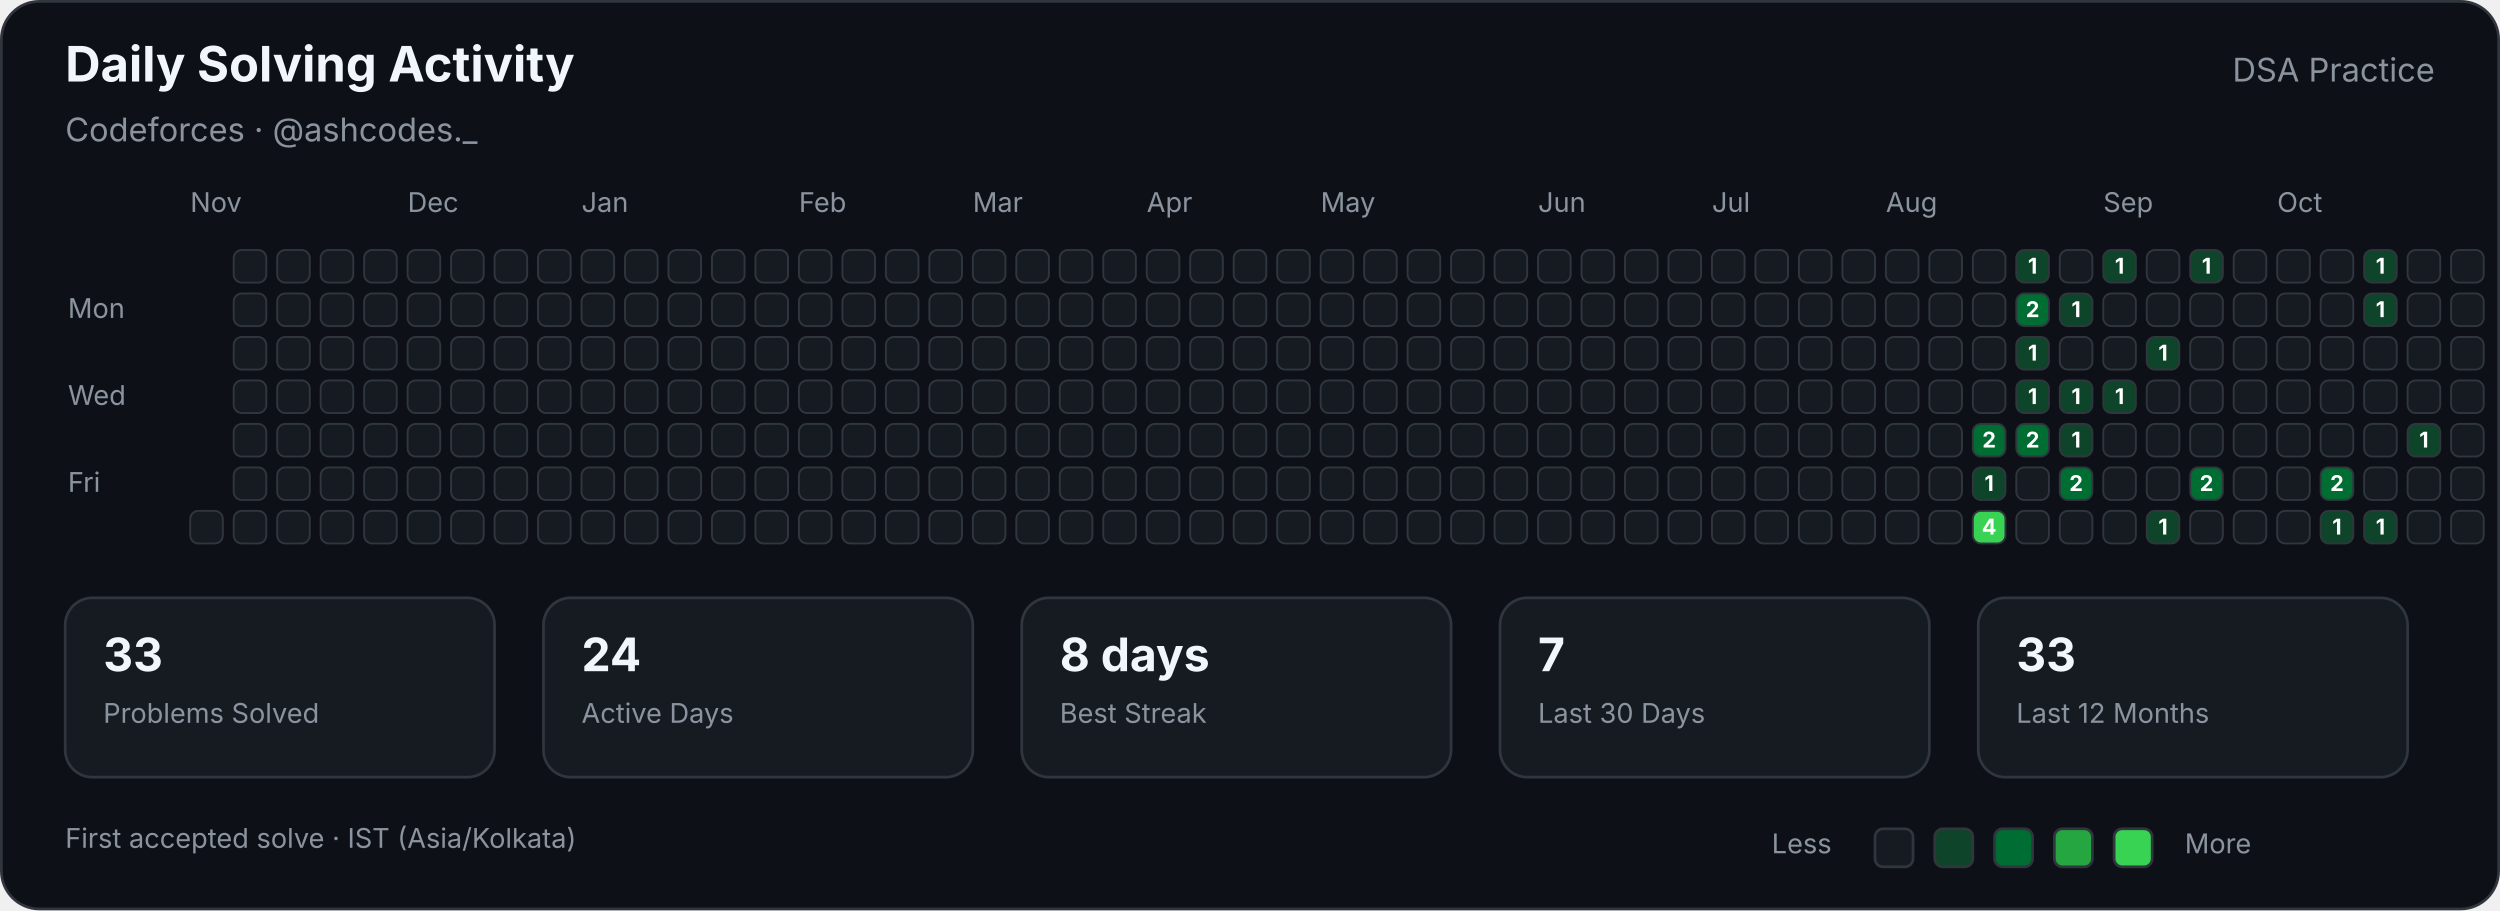
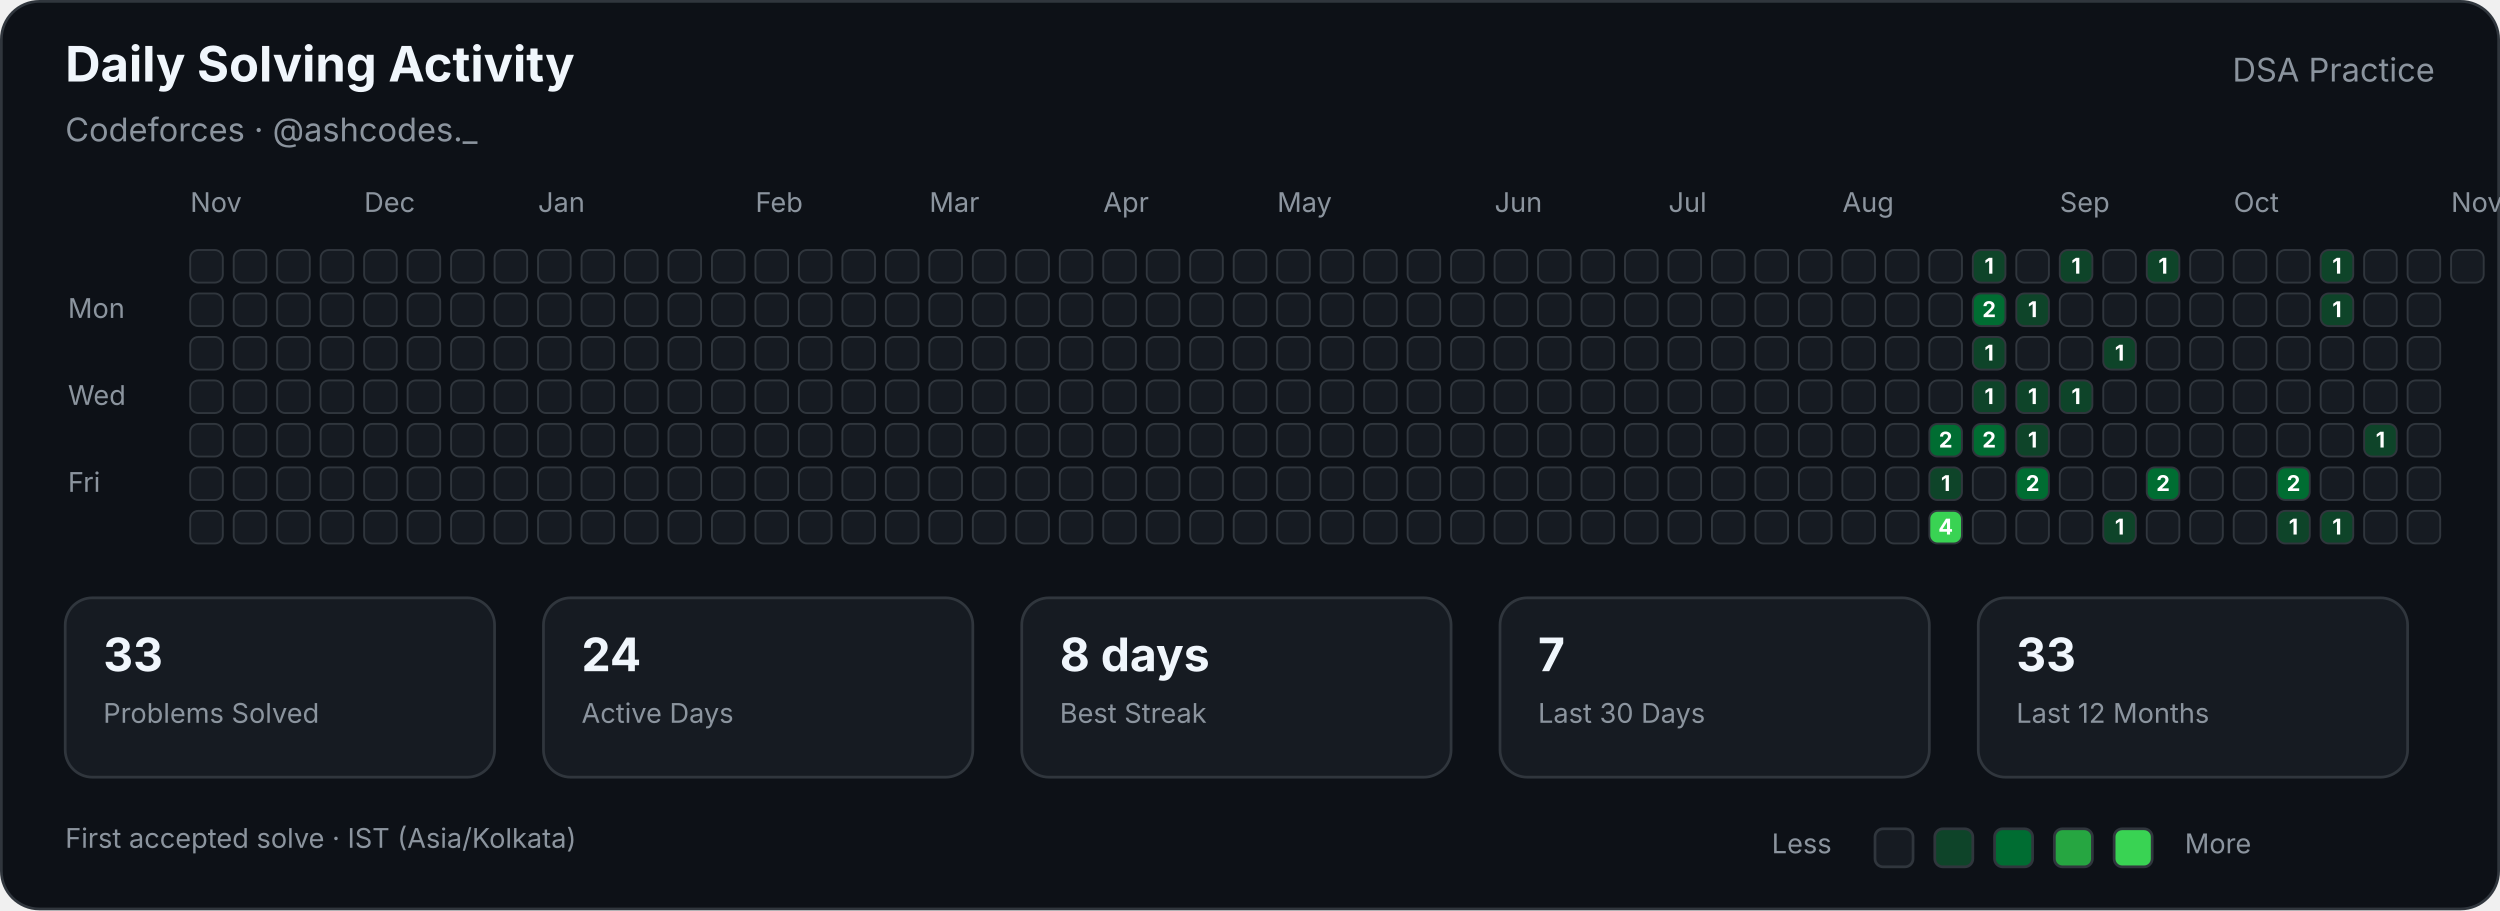
<svg xmlns="http://www.w3.org/2000/svg" width="920" height="335" viewBox="0 0 920 335" role="img" aria-labelledby="title description">
  <style>

        text {
            font-family:
                -apple-system,
                BlinkMacSystemFont,
                "Segoe UI",
                sans-serif;
        }

        .title {
            fill: #f0f6fc;
            font-size: 18px;
            font-weight: 700;
        }

        .subtitle {
            fill: #8b949e;
            font-size: 12px;
        }

        .label {
            fill: #8b949e;
            font-size: 10px;
        }

        .stat-value {
            fill: #f0f6fc;
            font-size: 17px;
            font-weight: 700;
        }

        .stat-label {
            fill: #8b949e;
            font-size: 10px;
        }

        .cell {
            stroke: #30363d;
            stroke-width: 0.7;
        }

        .count {
            fill: #ffffff;
            font-size: 8px;
            font-weight: 700;
            pointer-events: none;
        }
        
</style>
  <rect x="0.5" y="0.5" width="919" height="334" rx="14" fill="#0d1117" stroke="#30363d" />
  <text class="title" x="24" y="30">Daily Solving Activity</text>
  <text class="subtitle" x="24" y="52">Codeforces · @ashcodes._</text>
  <text class="subtitle" x="896" y="30" text-anchor="end">DSA Practice</text>
  <text class="label" x="70" y="78">Nov</text>
-   <text class="label" x="150" y="78">Dec</text>
-   <text class="label" x="214" y="78">Jan</text>
-   <text class="label" x="294" y="78">Feb</text>
-   <text class="label" x="358" y="78">Mar</text>
-   <text class="label" x="422" y="78">Apr</text>
-   <text class="label" x="486" y="78">May</text>
-   <text class="label" x="566" y="78">Jun</text>
-   <text class="label" x="630" y="78">Jul</text>
-   <text class="label" x="694" y="78">Aug</text>
-   <text class="label" x="774" y="78">Sep</text>
-   <text class="label" x="838" y="78">Oct</text>
+   <text class="label" x="134" y="78">Dec</text>
+   <text class="label" x="198" y="78">Jan</text>
+   <text class="label" x="278" y="78">Feb</text>
+   <text class="label" x="342" y="78">Mar</text>
+   <text class="label" x="406" y="78">Apr</text>
+   <text class="label" x="470" y="78">May</text>
+   <text class="label" x="550" y="78">Jun</text>
+   <text class="label" x="614" y="78">Jul</text>
+   <text class="label" x="678" y="78">Aug</text>
+   <text class="label" x="758" y="78">Sep</text>
+   <text class="label" x="822" y="78">Oct</text>
+   <text class="label" x="902" y="78">Nov</text>
  <text class="label" x="25" y="117">Mon</text>
  <text class="label" x="25" y="149">Wed</text>
  <text class="label" x="25" y="181">Fri</text>
+   <rect class="cell" x="70" y="92" width="12" height="12" rx="3" fill="#161b22">
+ </rect>
+   <rect class="cell" x="70" y="108" width="12" height="12" rx="3" fill="#161b22">
+ </rect>
+   <rect class="cell" x="70" y="124" width="12" height="12" rx="3" fill="#161b22">
+ </rect>
+   <rect class="cell" x="70" y="140" width="12" height="12" rx="3" fill="#161b22">
+ </rect>
+   <rect class="cell" x="70" y="156" width="12" height="12" rx="3" fill="#161b22">
+ </rect>
+   <rect class="cell" x="70" y="172" width="12" height="12" rx="3" fill="#161b22">
+ </rect>
  <rect class="cell" x="70" y="188" width="12" height="12" rx="3" fill="#161b22">
</rect>
  <rect class="cell" x="86" y="92" width="12" height="12" rx="3" fill="#161b22">
</rect>
  <rect class="cell" x="86" y="108" width="12" height="12" rx="3" fill="#161b22">
</rect>
  <rect class="cell" x="86" y="124" width="12" height="12" rx="3" fill="#161b22">
</rect>
  <rect class="cell" x="86" y="140" width="12" height="12" rx="3" fill="#161b22">
</rect>
  <rect class="cell" x="86" y="156" width="12" height="12" rx="3" fill="#161b22">
</rect>
  <rect class="cell" x="86" y="172" width="12" height="12" rx="3" fill="#161b22">
</rect>
  <rect class="cell" x="86" y="188" width="12" height="12" rx="3" fill="#161b22">
</rect>
  <rect class="cell" x="102" y="92" width="12" height="12" rx="3" fill="#161b22">
</rect>
  <rect class="cell" x="102" y="108" width="12" height="12" rx="3" fill="#161b22">
</rect>
  <rect class="cell" x="102" y="124" width="12" height="12" rx="3" fill="#161b22">
</rect>
  <rect class="cell" x="102" y="140" width="12" height="12" rx="3" fill="#161b22">
</rect>
  <rect class="cell" x="102" y="156" width="12" height="12" rx="3" fill="#161b22">
</rect>
  <rect class="cell" x="102" y="172" width="12" height="12" rx="3" fill="#161b22">
</rect>
  <rect class="cell" x="102" y="188" width="12" height="12" rx="3" fill="#161b22">
</rect>
  <rect class="cell" x="118" y="92" width="12" height="12" rx="3" fill="#161b22">
</rect>
  <rect class="cell" x="118" y="108" width="12" height="12" rx="3" fill="#161b22">
</rect>
  <rect class="cell" x="118" y="124" width="12" height="12" rx="3" fill="#161b22">
</rect>
  <rect class="cell" x="118" y="140" width="12" height="12" rx="3" fill="#161b22">
</rect>
  <rect class="cell" x="118" y="156" width="12" height="12" rx="3" fill="#161b22">
</rect>
  <rect class="cell" x="118" y="172" width="12" height="12" rx="3" fill="#161b22">
</rect>
  <rect class="cell" x="118" y="188" width="12" height="12" rx="3" fill="#161b22">
</rect>
  <rect class="cell" x="134" y="92" width="12" height="12" rx="3" fill="#161b22">
</rect>
  <rect class="cell" x="134" y="108" width="12" height="12" rx="3" fill="#161b22">
</rect>
  <rect class="cell" x="134" y="124" width="12" height="12" rx="3" fill="#161b22">
</rect>
  <rect class="cell" x="134" y="140" width="12" height="12" rx="3" fill="#161b22">
</rect>
  <rect class="cell" x="134" y="156" width="12" height="12" rx="3" fill="#161b22">
</rect>
  <rect class="cell" x="134" y="172" width="12" height="12" rx="3" fill="#161b22">
</rect>
  <rect class="cell" x="134" y="188" width="12" height="12" rx="3" fill="#161b22">
</rect>
  <rect class="cell" x="150" y="92" width="12" height="12" rx="3" fill="#161b22">
</rect>
  <rect class="cell" x="150" y="108" width="12" height="12" rx="3" fill="#161b22">
</rect>
  <rect class="cell" x="150" y="124" width="12" height="12" rx="3" fill="#161b22">
</rect>
  <rect class="cell" x="150" y="140" width="12" height="12" rx="3" fill="#161b22">
</rect>
  <rect class="cell" x="150" y="156" width="12" height="12" rx="3" fill="#161b22">
</rect>
  <rect class="cell" x="150" y="172" width="12" height="12" rx="3" fill="#161b22">
</rect>
  <rect class="cell" x="150" y="188" width="12" height="12" rx="3" fill="#161b22">
</rect>
  <rect class="cell" x="166" y="92" width="12" height="12" rx="3" fill="#161b22">
</rect>
  <rect class="cell" x="166" y="108" width="12" height="12" rx="3" fill="#161b22">
</rect>
  <rect class="cell" x="166" y="124" width="12" height="12" rx="3" fill="#161b22">
</rect>
  <rect class="cell" x="166" y="140" width="12" height="12" rx="3" fill="#161b22">
</rect>
  <rect class="cell" x="166" y="156" width="12" height="12" rx="3" fill="#161b22">
</rect>
  <rect class="cell" x="166" y="172" width="12" height="12" rx="3" fill="#161b22">
</rect>
  <rect class="cell" x="166" y="188" width="12" height="12" rx="3" fill="#161b22">
</rect>
  <rect class="cell" x="182" y="92" width="12" height="12" rx="3" fill="#161b22">
</rect>
  <rect class="cell" x="182" y="108" width="12" height="12" rx="3" fill="#161b22">
</rect>
  <rect class="cell" x="182" y="124" width="12" height="12" rx="3" fill="#161b22">
</rect>
  <rect class="cell" x="182" y="140" width="12" height="12" rx="3" fill="#161b22">
</rect>
  <rect class="cell" x="182" y="156" width="12" height="12" rx="3" fill="#161b22">
</rect>
  <rect class="cell" x="182" y="172" width="12" height="12" rx="3" fill="#161b22">
</rect>
  <rect class="cell" x="182" y="188" width="12" height="12" rx="3" fill="#161b22">
</rect>
  <rect class="cell" x="198" y="92" width="12" height="12" rx="3" fill="#161b22">
</rect>
  <rect class="cell" x="198" y="108" width="12" height="12" rx="3" fill="#161b22">
</rect>
  <rect class="cell" x="198" y="124" width="12" height="12" rx="3" fill="#161b22">
</rect>
  <rect class="cell" x="198" y="140" width="12" height="12" rx="3" fill="#161b22">
</rect>
  <rect class="cell" x="198" y="156" width="12" height="12" rx="3" fill="#161b22">
</rect>
  <rect class="cell" x="198" y="172" width="12" height="12" rx="3" fill="#161b22">
</rect>
  <rect class="cell" x="198" y="188" width="12" height="12" rx="3" fill="#161b22">
</rect>
  <rect class="cell" x="214" y="92" width="12" height="12" rx="3" fill="#161b22">
</rect>
  <rect class="cell" x="214" y="108" width="12" height="12" rx="3" fill="#161b22">
</rect>
  <rect class="cell" x="214" y="124" width="12" height="12" rx="3" fill="#161b22">
</rect>
  <rect class="cell" x="214" y="140" width="12" height="12" rx="3" fill="#161b22">
</rect>
  <rect class="cell" x="214" y="156" width="12" height="12" rx="3" fill="#161b22">
</rect>
  <rect class="cell" x="214" y="172" width="12" height="12" rx="3" fill="#161b22">
</rect>
  <rect class="cell" x="214" y="188" width="12" height="12" rx="3" fill="#161b22">
</rect>
  <rect class="cell" x="230" y="92" width="12" height="12" rx="3" fill="#161b22">
</rect>
  <rect class="cell" x="230" y="108" width="12" height="12" rx="3" fill="#161b22">
</rect>
  <rect class="cell" x="230" y="124" width="12" height="12" rx="3" fill="#161b22">
</rect>
  <rect class="cell" x="230" y="140" width="12" height="12" rx="3" fill="#161b22">
</rect>
  <rect class="cell" x="230" y="156" width="12" height="12" rx="3" fill="#161b22">
</rect>
  <rect class="cell" x="230" y="172" width="12" height="12" rx="3" fill="#161b22">
</rect>
  <rect class="cell" x="230" y="188" width="12" height="12" rx="3" fill="#161b22">
</rect>
  <rect class="cell" x="246" y="92" width="12" height="12" rx="3" fill="#161b22">
</rect>
  <rect class="cell" x="246" y="108" width="12" height="12" rx="3" fill="#161b22">
</rect>
  <rect class="cell" x="246" y="124" width="12" height="12" rx="3" fill="#161b22">
</rect>
  <rect class="cell" x="246" y="140" width="12" height="12" rx="3" fill="#161b22">
</rect>
  <rect class="cell" x="246" y="156" width="12" height="12" rx="3" fill="#161b22">
</rect>
  <rect class="cell" x="246" y="172" width="12" height="12" rx="3" fill="#161b22">
</rect>
  <rect class="cell" x="246" y="188" width="12" height="12" rx="3" fill="#161b22">
</rect>
  <rect class="cell" x="262" y="92" width="12" height="12" rx="3" fill="#161b22">
</rect>
  <rect class="cell" x="262" y="108" width="12" height="12" rx="3" fill="#161b22">
</rect>
  <rect class="cell" x="262" y="124" width="12" height="12" rx="3" fill="#161b22">
</rect>
  <rect class="cell" x="262" y="140" width="12" height="12" rx="3" fill="#161b22">
</rect>
  <rect class="cell" x="262" y="156" width="12" height="12" rx="3" fill="#161b22">
</rect>
  <rect class="cell" x="262" y="172" width="12" height="12" rx="3" fill="#161b22">
</rect>
  <rect class="cell" x="262" y="188" width="12" height="12" rx="3" fill="#161b22">
</rect>
  <rect class="cell" x="278" y="92" width="12" height="12" rx="3" fill="#161b22">
</rect>
  <rect class="cell" x="278" y="108" width="12" height="12" rx="3" fill="#161b22">
</rect>
  <rect class="cell" x="278" y="124" width="12" height="12" rx="3" fill="#161b22">
</rect>
  <rect class="cell" x="278" y="140" width="12" height="12" rx="3" fill="#161b22">
</rect>
  <rect class="cell" x="278" y="156" width="12" height="12" rx="3" fill="#161b22">
</rect>
  <rect class="cell" x="278" y="172" width="12" height="12" rx="3" fill="#161b22">
</rect>
  <rect class="cell" x="278" y="188" width="12" height="12" rx="3" fill="#161b22">
</rect>
  <rect class="cell" x="294" y="92" width="12" height="12" rx="3" fill="#161b22">
</rect>
  <rect class="cell" x="294" y="108" width="12" height="12" rx="3" fill="#161b22">
</rect>
  <rect class="cell" x="294" y="124" width="12" height="12" rx="3" fill="#161b22">
</rect>
  <rect class="cell" x="294" y="140" width="12" height="12" rx="3" fill="#161b22">
</rect>
  <rect class="cell" x="294" y="156" width="12" height="12" rx="3" fill="#161b22">
</rect>
  <rect class="cell" x="294" y="172" width="12" height="12" rx="3" fill="#161b22">
</rect>
  <rect class="cell" x="294" y="188" width="12" height="12" rx="3" fill="#161b22">
</rect>
  <rect class="cell" x="310" y="92" width="12" height="12" rx="3" fill="#161b22">
</rect>
  <rect class="cell" x="310" y="108" width="12" height="12" rx="3" fill="#161b22">
</rect>
  <rect class="cell" x="310" y="124" width="12" height="12" rx="3" fill="#161b22">
</rect>
  <rect class="cell" x="310" y="140" width="12" height="12" rx="3" fill="#161b22">
</rect>
  <rect class="cell" x="310" y="156" width="12" height="12" rx="3" fill="#161b22">
</rect>
  <rect class="cell" x="310" y="172" width="12" height="12" rx="3" fill="#161b22">
</rect>
  <rect class="cell" x="310" y="188" width="12" height="12" rx="3" fill="#161b22">
</rect>
  <rect class="cell" x="326" y="92" width="12" height="12" rx="3" fill="#161b22">
</rect>
  <rect class="cell" x="326" y="108" width="12" height="12" rx="3" fill="#161b22">
</rect>
  <rect class="cell" x="326" y="124" width="12" height="12" rx="3" fill="#161b22">
</rect>
  <rect class="cell" x="326" y="140" width="12" height="12" rx="3" fill="#161b22">
</rect>
  <rect class="cell" x="326" y="156" width="12" height="12" rx="3" fill="#161b22">
</rect>
  <rect class="cell" x="326" y="172" width="12" height="12" rx="3" fill="#161b22">
</rect>
  <rect class="cell" x="326" y="188" width="12" height="12" rx="3" fill="#161b22">
</rect>
  <rect class="cell" x="342" y="92" width="12" height="12" rx="3" fill="#161b22">
</rect>
  <rect class="cell" x="342" y="108" width="12" height="12" rx="3" fill="#161b22">
</rect>
  <rect class="cell" x="342" y="124" width="12" height="12" rx="3" fill="#161b22">
</rect>
  <rect class="cell" x="342" y="140" width="12" height="12" rx="3" fill="#161b22">
</rect>
  <rect class="cell" x="342" y="156" width="12" height="12" rx="3" fill="#161b22">
</rect>
  <rect class="cell" x="342" y="172" width="12" height="12" rx="3" fill="#161b22">
</rect>
  <rect class="cell" x="342" y="188" width="12" height="12" rx="3" fill="#161b22">
</rect>
  <rect class="cell" x="358" y="92" width="12" height="12" rx="3" fill="#161b22">
</rect>
  <rect class="cell" x="358" y="108" width="12" height="12" rx="3" fill="#161b22">
</rect>
  <rect class="cell" x="358" y="124" width="12" height="12" rx="3" fill="#161b22">
</rect>
  <rect class="cell" x="358" y="140" width="12" height="12" rx="3" fill="#161b22">
</rect>
  <rect class="cell" x="358" y="156" width="12" height="12" rx="3" fill="#161b22">
</rect>
  <rect class="cell" x="358" y="172" width="12" height="12" rx="3" fill="#161b22">
</rect>
  <rect class="cell" x="358" y="188" width="12" height="12" rx="3" fill="#161b22">
</rect>
  <rect class="cell" x="374" y="92" width="12" height="12" rx="3" fill="#161b22">
</rect>
  <rect class="cell" x="374" y="108" width="12" height="12" rx="3" fill="#161b22">
</rect>
  <rect class="cell" x="374" y="124" width="12" height="12" rx="3" fill="#161b22">
</rect>
  <rect class="cell" x="374" y="140" width="12" height="12" rx="3" fill="#161b22">
</rect>
  <rect class="cell" x="374" y="156" width="12" height="12" rx="3" fill="#161b22">
</rect>
  <rect class="cell" x="374" y="172" width="12" height="12" rx="3" fill="#161b22">
</rect>
  <rect class="cell" x="374" y="188" width="12" height="12" rx="3" fill="#161b22">
</rect>
  <rect class="cell" x="390" y="92" width="12" height="12" rx="3" fill="#161b22">
</rect>
  <rect class="cell" x="390" y="108" width="12" height="12" rx="3" fill="#161b22">
</rect>
  <rect class="cell" x="390" y="124" width="12" height="12" rx="3" fill="#161b22">
</rect>
  <rect class="cell" x="390" y="140" width="12" height="12" rx="3" fill="#161b22">
</rect>
  <rect class="cell" x="390" y="156" width="12" height="12" rx="3" fill="#161b22">
</rect>
  <rect class="cell" x="390" y="172" width="12" height="12" rx="3" fill="#161b22">
</rect>
  <rect class="cell" x="390" y="188" width="12" height="12" rx="3" fill="#161b22">
</rect>
  <rect class="cell" x="406" y="92" width="12" height="12" rx="3" fill="#161b22">
</rect>
  <rect class="cell" x="406" y="108" width="12" height="12" rx="3" fill="#161b22">
</rect>
  <rect class="cell" x="406" y="124" width="12" height="12" rx="3" fill="#161b22">
</rect>
  <rect class="cell" x="406" y="140" width="12" height="12" rx="3" fill="#161b22">
</rect>
  <rect class="cell" x="406" y="156" width="12" height="12" rx="3" fill="#161b22">
</rect>
  <rect class="cell" x="406" y="172" width="12" height="12" rx="3" fill="#161b22">
</rect>
  <rect class="cell" x="406" y="188" width="12" height="12" rx="3" fill="#161b22">
</rect>
  <rect class="cell" x="422" y="92" width="12" height="12" rx="3" fill="#161b22">
</rect>
  <rect class="cell" x="422" y="108" width="12" height="12" rx="3" fill="#161b22">
</rect>
  <rect class="cell" x="422" y="124" width="12" height="12" rx="3" fill="#161b22">
</rect>
  <rect class="cell" x="422" y="140" width="12" height="12" rx="3" fill="#161b22">
</rect>
  <rect class="cell" x="422" y="156" width="12" height="12" rx="3" fill="#161b22">
</rect>
  <rect class="cell" x="422" y="172" width="12" height="12" rx="3" fill="#161b22">
</rect>
  <rect class="cell" x="422" y="188" width="12" height="12" rx="3" fill="#161b22">
</rect>
  <rect class="cell" x="438" y="92" width="12" height="12" rx="3" fill="#161b22">
</rect>
  <rect class="cell" x="438" y="108" width="12" height="12" rx="3" fill="#161b22">
</rect>
  <rect class="cell" x="438" y="124" width="12" height="12" rx="3" fill="#161b22">
</rect>
  <rect class="cell" x="438" y="140" width="12" height="12" rx="3" fill="#161b22">
</rect>
  <rect class="cell" x="438" y="156" width="12" height="12" rx="3" fill="#161b22">
</rect>
  <rect class="cell" x="438" y="172" width="12" height="12" rx="3" fill="#161b22">
</rect>
  <rect class="cell" x="438" y="188" width="12" height="12" rx="3" fill="#161b22">
</rect>
  <rect class="cell" x="454" y="92" width="12" height="12" rx="3" fill="#161b22">
</rect>
  <rect class="cell" x="454" y="108" width="12" height="12" rx="3" fill="#161b22">
</rect>
  <rect class="cell" x="454" y="124" width="12" height="12" rx="3" fill="#161b22">
</rect>
  <rect class="cell" x="454" y="140" width="12" height="12" rx="3" fill="#161b22">
</rect>
  <rect class="cell" x="454" y="156" width="12" height="12" rx="3" fill="#161b22">
</rect>
  <rect class="cell" x="454" y="172" width="12" height="12" rx="3" fill="#161b22">
</rect>
  <rect class="cell" x="454" y="188" width="12" height="12" rx="3" fill="#161b22">
</rect>
  <rect class="cell" x="470" y="92" width="12" height="12" rx="3" fill="#161b22">
</rect>
  <rect class="cell" x="470" y="108" width="12" height="12" rx="3" fill="#161b22">
</rect>
  <rect class="cell" x="470" y="124" width="12" height="12" rx="3" fill="#161b22">
</rect>
  <rect class="cell" x="470" y="140" width="12" height="12" rx="3" fill="#161b22">
</rect>
  <rect class="cell" x="470" y="156" width="12" height="12" rx="3" fill="#161b22">
</rect>
  <rect class="cell" x="470" y="172" width="12" height="12" rx="3" fill="#161b22">
</rect>
  <rect class="cell" x="470" y="188" width="12" height="12" rx="3" fill="#161b22">
</rect>
  <rect class="cell" x="486" y="92" width="12" height="12" rx="3" fill="#161b22">
</rect>
  <rect class="cell" x="486" y="108" width="12" height="12" rx="3" fill="#161b22">
</rect>
  <rect class="cell" x="486" y="124" width="12" height="12" rx="3" fill="#161b22">
</rect>
  <rect class="cell" x="486" y="140" width="12" height="12" rx="3" fill="#161b22">
</rect>
  <rect class="cell" x="486" y="156" width="12" height="12" rx="3" fill="#161b22">
</rect>
  <rect class="cell" x="486" y="172" width="12" height="12" rx="3" fill="#161b22">
</rect>
  <rect class="cell" x="486" y="188" width="12" height="12" rx="3" fill="#161b22">
</rect>
  <rect class="cell" x="502" y="92" width="12" height="12" rx="3" fill="#161b22">
</rect>
  <rect class="cell" x="502" y="108" width="12" height="12" rx="3" fill="#161b22">
</rect>
  <rect class="cell" x="502" y="124" width="12" height="12" rx="3" fill="#161b22">
</rect>
  <rect class="cell" x="502" y="140" width="12" height="12" rx="3" fill="#161b22">
</rect>
  <rect class="cell" x="502" y="156" width="12" height="12" rx="3" fill="#161b22">
</rect>
  <rect class="cell" x="502" y="172" width="12" height="12" rx="3" fill="#161b22">
</rect>
  <rect class="cell" x="502" y="188" width="12" height="12" rx="3" fill="#161b22">
</rect>
  <rect class="cell" x="518" y="92" width="12" height="12" rx="3" fill="#161b22">
</rect>
  <rect class="cell" x="518" y="108" width="12" height="12" rx="3" fill="#161b22">
</rect>
  <rect class="cell" x="518" y="124" width="12" height="12" rx="3" fill="#161b22">
</rect>
  <rect class="cell" x="518" y="140" width="12" height="12" rx="3" fill="#161b22">
</rect>
  <rect class="cell" x="518" y="156" width="12" height="12" rx="3" fill="#161b22">
</rect>
  <rect class="cell" x="518" y="172" width="12" height="12" rx="3" fill="#161b22">
</rect>
  <rect class="cell" x="518" y="188" width="12" height="12" rx="3" fill="#161b22">
</rect>
  <rect class="cell" x="534" y="92" width="12" height="12" rx="3" fill="#161b22">
</rect>
  <rect class="cell" x="534" y="108" width="12" height="12" rx="3" fill="#161b22">
</rect>
  <rect class="cell" x="534" y="124" width="12" height="12" rx="3" fill="#161b22">
</rect>
  <rect class="cell" x="534" y="140" width="12" height="12" rx="3" fill="#161b22">
</rect>
  <rect class="cell" x="534" y="156" width="12" height="12" rx="3" fill="#161b22">
</rect>
  <rect class="cell" x="534" y="172" width="12" height="12" rx="3" fill="#161b22">
</rect>
  <rect class="cell" x="534" y="188" width="12" height="12" rx="3" fill="#161b22">
</rect>
  <rect class="cell" x="550" y="92" width="12" height="12" rx="3" fill="#161b22">
</rect>
  <rect class="cell" x="550" y="108" width="12" height="12" rx="3" fill="#161b22">
</rect>
  <rect class="cell" x="550" y="124" width="12" height="12" rx="3" fill="#161b22">
</rect>
  <rect class="cell" x="550" y="140" width="12" height="12" rx="3" fill="#161b22">
</rect>
  <rect class="cell" x="550" y="156" width="12" height="12" rx="3" fill="#161b22">
</rect>
  <rect class="cell" x="550" y="172" width="12" height="12" rx="3" fill="#161b22">
</rect>
  <rect class="cell" x="550" y="188" width="12" height="12" rx="3" fill="#161b22">
</rect>
  <rect class="cell" x="566" y="92" width="12" height="12" rx="3" fill="#161b22">
</rect>
  <rect class="cell" x="566" y="108" width="12" height="12" rx="3" fill="#161b22">
</rect>
  <rect class="cell" x="566" y="124" width="12" height="12" rx="3" fill="#161b22">
</rect>
  <rect class="cell" x="566" y="140" width="12" height="12" rx="3" fill="#161b22">
</rect>
  <rect class="cell" x="566" y="156" width="12" height="12" rx="3" fill="#161b22">
</rect>
  <rect class="cell" x="566" y="172" width="12" height="12" rx="3" fill="#161b22">
</rect>
  <rect class="cell" x="566" y="188" width="12" height="12" rx="3" fill="#161b22">
</rect>
  <rect class="cell" x="582" y="92" width="12" height="12" rx="3" fill="#161b22">
</rect>
  <rect class="cell" x="582" y="108" width="12" height="12" rx="3" fill="#161b22">
</rect>
  <rect class="cell" x="582" y="124" width="12" height="12" rx="3" fill="#161b22">
</rect>
  <rect class="cell" x="582" y="140" width="12" height="12" rx="3" fill="#161b22">
</rect>
  <rect class="cell" x="582" y="156" width="12" height="12" rx="3" fill="#161b22">
</rect>
  <rect class="cell" x="582" y="172" width="12" height="12" rx="3" fill="#161b22">
</rect>
  <rect class="cell" x="582" y="188" width="12" height="12" rx="3" fill="#161b22">
</rect>
  <rect class="cell" x="598" y="92" width="12" height="12" rx="3" fill="#161b22">
</rect>
  <rect class="cell" x="598" y="108" width="12" height="12" rx="3" fill="#161b22">
</rect>
  <rect class="cell" x="598" y="124" width="12" height="12" rx="3" fill="#161b22">
</rect>
  <rect class="cell" x="598" y="140" width="12" height="12" rx="3" fill="#161b22">
</rect>
  <rect class="cell" x="598" y="156" width="12" height="12" rx="3" fill="#161b22">
</rect>
  <rect class="cell" x="598" y="172" width="12" height="12" rx="3" fill="#161b22">
</rect>
  <rect class="cell" x="598" y="188" width="12" height="12" rx="3" fill="#161b22">
</rect>
  <rect class="cell" x="614" y="92" width="12" height="12" rx="3" fill="#161b22">
</rect>
  <rect class="cell" x="614" y="108" width="12" height="12" rx="3" fill="#161b22">
</rect>
  <rect class="cell" x="614" y="124" width="12" height="12" rx="3" fill="#161b22">
</rect>
  <rect class="cell" x="614" y="140" width="12" height="12" rx="3" fill="#161b22">
</rect>
  <rect class="cell" x="614" y="156" width="12" height="12" rx="3" fill="#161b22">
</rect>
  <rect class="cell" x="614" y="172" width="12" height="12" rx="3" fill="#161b22">
</rect>
  <rect class="cell" x="614" y="188" width="12" height="12" rx="3" fill="#161b22">
</rect>
  <rect class="cell" x="630" y="92" width="12" height="12" rx="3" fill="#161b22">
</rect>
  <rect class="cell" x="630" y="108" width="12" height="12" rx="3" fill="#161b22">
</rect>
  <rect class="cell" x="630" y="124" width="12" height="12" rx="3" fill="#161b22">
</rect>
  <rect class="cell" x="630" y="140" width="12" height="12" rx="3" fill="#161b22">
</rect>
  <rect class="cell" x="630" y="156" width="12" height="12" rx="3" fill="#161b22">
</rect>
  <rect class="cell" x="630" y="172" width="12" height="12" rx="3" fill="#161b22">
</rect>
  <rect class="cell" x="630" y="188" width="12" height="12" rx="3" fill="#161b22">
</rect>
  <rect class="cell" x="646" y="92" width="12" height="12" rx="3" fill="#161b22">
</rect>
  <rect class="cell" x="646" y="108" width="12" height="12" rx="3" fill="#161b22">
</rect>
  <rect class="cell" x="646" y="124" width="12" height="12" rx="3" fill="#161b22">
</rect>
  <rect class="cell" x="646" y="140" width="12" height="12" rx="3" fill="#161b22">
</rect>
  <rect class="cell" x="646" y="156" width="12" height="12" rx="3" fill="#161b22">
</rect>
  <rect class="cell" x="646" y="172" width="12" height="12" rx="3" fill="#161b22">
</rect>
  <rect class="cell" x="646" y="188" width="12" height="12" rx="3" fill="#161b22">
</rect>
  <rect class="cell" x="662" y="92" width="12" height="12" rx="3" fill="#161b22">
</rect>
  <rect class="cell" x="662" y="108" width="12" height="12" rx="3" fill="#161b22">
</rect>
  <rect class="cell" x="662" y="124" width="12" height="12" rx="3" fill="#161b22">
</rect>
  <rect class="cell" x="662" y="140" width="12" height="12" rx="3" fill="#161b22">
</rect>
  <rect class="cell" x="662" y="156" width="12" height="12" rx="3" fill="#161b22">
</rect>
  <rect class="cell" x="662" y="172" width="12" height="12" rx="3" fill="#161b22">
</rect>
  <rect class="cell" x="662" y="188" width="12" height="12" rx="3" fill="#161b22">
</rect>
  <rect class="cell" x="678" y="92" width="12" height="12" rx="3" fill="#161b22">
</rect>
  <rect class="cell" x="678" y="108" width="12" height="12" rx="3" fill="#161b22">
</rect>
  <rect class="cell" x="678" y="124" width="12" height="12" rx="3" fill="#161b22">
</rect>
  <rect class="cell" x="678" y="140" width="12" height="12" rx="3" fill="#161b22">
</rect>
  <rect class="cell" x="678" y="156" width="12" height="12" rx="3" fill="#161b22">
</rect>
  <rect class="cell" x="678" y="172" width="12" height="12" rx="3" fill="#161b22">
</rect>
  <rect class="cell" x="678" y="188" width="12" height="12" rx="3" fill="#161b22">
</rect>
  <rect class="cell" x="694" y="92" width="12" height="12" rx="3" fill="#161b22">
</rect>
  <rect class="cell" x="694" y="108" width="12" height="12" rx="3" fill="#161b22">
</rect>
  <rect class="cell" x="694" y="124" width="12" height="12" rx="3" fill="#161b22">
</rect>
  <rect class="cell" x="694" y="140" width="12" height="12" rx="3" fill="#161b22">
</rect>
  <rect class="cell" x="694" y="156" width="12" height="12" rx="3" fill="#161b22">
</rect>
  <rect class="cell" x="694" y="172" width="12" height="12" rx="3" fill="#161b22">
</rect>
  <rect class="cell" x="694" y="188" width="12" height="12" rx="3" fill="#161b22">
</rect>
  <rect class="cell" x="710" y="92" width="12" height="12" rx="3" fill="#161b22">
</rect>
  <rect class="cell" x="710" y="108" width="12" height="12" rx="3" fill="#161b22">
</rect>
  <rect class="cell" x="710" y="124" width="12" height="12" rx="3" fill="#161b22">
</rect>
  <rect class="cell" x="710" y="140" width="12" height="12" rx="3" fill="#161b22">
</rect>
-   <rect class="cell" x="710" y="156" width="12" height="12" rx="3" fill="#161b22">
- </rect>
-   <rect class="cell" x="710" y="172" width="12" height="12" rx="3" fill="#161b22">
- </rect>
-   <rect class="cell" x="710" y="188" width="12" height="12" rx="3" fill="#161b22">
- </rect>
-   <rect class="cell" x="726" y="92" width="12" height="12" rx="3" fill="#161b22">
- </rect>
-   <rect class="cell" x="726" y="108" width="12" height="12" rx="3" fill="#161b22">
- </rect>
-   <rect class="cell" x="726" y="124" width="12" height="12" rx="3" fill="#161b22">
- </rect>
-   <rect class="cell" x="726" y="140" width="12" height="12" rx="3" fill="#161b22">
- </rect>
+   <rect class="cell" x="710" y="156" width="12" height="12" rx="3" fill="#006d32">
+ </rect>
+   <text class="count" x="716" y="164.7" text-anchor="middle">2</text>
+   <rect class="cell" x="710" y="172" width="12" height="12" rx="3" fill="#0e4429">
+ </rect>
+   <text class="count" x="716" y="180.7" text-anchor="middle">1</text>
+   <rect class="cell" x="710" y="188" width="12" height="12" rx="3" fill="#39d353">
+ </rect>
+   <text class="count" x="716" y="196.7" text-anchor="middle">4</text>
+   <rect class="cell" x="726" y="92" width="12" height="12" rx="3" fill="#0e4429">
+ </rect>
+   <text class="count" x="732" y="100.7" text-anchor="middle">1</text>
+   <rect class="cell" x="726" y="108" width="12" height="12" rx="3" fill="#006d32">
+ </rect>
+   <text class="count" x="732" y="116.7" text-anchor="middle">2</text>
+   <rect class="cell" x="726" y="124" width="12" height="12" rx="3" fill="#0e4429">
+ </rect>
+   <text class="count" x="732" y="132.7" text-anchor="middle">1</text>
+   <rect class="cell" x="726" y="140" width="12" height="12" rx="3" fill="#0e4429">
+ </rect>
+   <text class="count" x="732" y="148.7" text-anchor="middle">1</text>
  <rect class="cell" x="726" y="156" width="12" height="12" rx="3" fill="#006d32">
</rect>
  <text class="count" x="732" y="164.7" text-anchor="middle">2</text>
-   <rect class="cell" x="726" y="172" width="12" height="12" rx="3" fill="#0e4429">
- </rect>
-   <text class="count" x="732" y="180.7" text-anchor="middle">1</text>
-   <rect class="cell" x="726" y="188" width="12" height="12" rx="3" fill="#39d353">
- </rect>
-   <text class="count" x="732" y="196.7" text-anchor="middle">4</text>
-   <rect class="cell" x="742" y="92" width="12" height="12" rx="3" fill="#0e4429">
- </rect>
-   <text class="count" x="748" y="100.7" text-anchor="middle">1</text>
-   <rect class="cell" x="742" y="108" width="12" height="12" rx="3" fill="#006d32">
- </rect>
-   <text class="count" x="748" y="116.7" text-anchor="middle">2</text>
-   <rect class="cell" x="742" y="124" width="12" height="12" rx="3" fill="#0e4429">
- </rect>
-   <text class="count" x="748" y="132.7" text-anchor="middle">1</text>
+   <rect class="cell" x="726" y="172" width="12" height="12" rx="3" fill="#161b22">
+ </rect>
+   <rect class="cell" x="726" y="188" width="12" height="12" rx="3" fill="#161b22">
+ </rect>
+   <rect class="cell" x="742" y="92" width="12" height="12" rx="3" fill="#161b22">
+ </rect>
+   <rect class="cell" x="742" y="108" width="12" height="12" rx="3" fill="#0e4429">
+ </rect>
+   <text class="count" x="748" y="116.7" text-anchor="middle">1</text>
+   <rect class="cell" x="742" y="124" width="12" height="12" rx="3" fill="#161b22">
+ </rect>
  <rect class="cell" x="742" y="140" width="12" height="12" rx="3" fill="#0e4429">
</rect>
  <text class="count" x="748" y="148.7" text-anchor="middle">1</text>
-   <rect class="cell" x="742" y="156" width="12" height="12" rx="3" fill="#006d32">
- </rect>
-   <text class="count" x="748" y="164.7" text-anchor="middle">2</text>
-   <rect class="cell" x="742" y="172" width="12" height="12" rx="3" fill="#161b22">
- </rect>
+   <rect class="cell" x="742" y="156" width="12" height="12" rx="3" fill="#0e4429">
+ </rect>
+   <text class="count" x="748" y="164.7" text-anchor="middle">1</text>
+   <rect class="cell" x="742" y="172" width="12" height="12" rx="3" fill="#006d32">
+ </rect>
+   <text class="count" x="748" y="180.7" text-anchor="middle">2</text>
  <rect class="cell" x="742" y="188" width="12" height="12" rx="3" fill="#161b22">
</rect>
-   <rect class="cell" x="758" y="92" width="12" height="12" rx="3" fill="#161b22">
- </rect>
-   <rect class="cell" x="758" y="108" width="12" height="12" rx="3" fill="#0e4429">
- </rect>
-   <text class="count" x="764" y="116.7" text-anchor="middle">1</text>
+   <rect class="cell" x="758" y="92" width="12" height="12" rx="3" fill="#0e4429">
+ </rect>
+   <text class="count" x="764" y="100.7" text-anchor="middle">1</text>
+   <rect class="cell" x="758" y="108" width="12" height="12" rx="3" fill="#161b22">
+ </rect>
  <rect class="cell" x="758" y="124" width="12" height="12" rx="3" fill="#161b22">
</rect>
  <rect class="cell" x="758" y="140" width="12" height="12" rx="3" fill="#0e4429">
</rect>
  <text class="count" x="764" y="148.7" text-anchor="middle">1</text>
-   <rect class="cell" x="758" y="156" width="12" height="12" rx="3" fill="#0e4429">
- </rect>
-   <text class="count" x="764" y="164.7" text-anchor="middle">1</text>
-   <rect class="cell" x="758" y="172" width="12" height="12" rx="3" fill="#006d32">
- </rect>
-   <text class="count" x="764" y="180.7" text-anchor="middle">2</text>
+   <rect class="cell" x="758" y="156" width="12" height="12" rx="3" fill="#161b22">
+ </rect>
+   <rect class="cell" x="758" y="172" width="12" height="12" rx="3" fill="#161b22">
+ </rect>
  <rect class="cell" x="758" y="188" width="12" height="12" rx="3" fill="#161b22">
</rect>
-   <rect class="cell" x="774" y="92" width="12" height="12" rx="3" fill="#0e4429">
- </rect>
-   <text class="count" x="780" y="100.7" text-anchor="middle">1</text>
+   <rect class="cell" x="774" y="92" width="12" height="12" rx="3" fill="#161b22">
+ </rect>
  <rect class="cell" x="774" y="108" width="12" height="12" rx="3" fill="#161b22">
</rect>
-   <rect class="cell" x="774" y="124" width="12" height="12" rx="3" fill="#161b22">
- </rect>
-   <rect class="cell" x="774" y="140" width="12" height="12" rx="3" fill="#0e4429">
- </rect>
-   <text class="count" x="780" y="148.7" text-anchor="middle">1</text>
+   <rect class="cell" x="774" y="124" width="12" height="12" rx="3" fill="#0e4429">
+ </rect>
+   <text class="count" x="780" y="132.7" text-anchor="middle">1</text>
+   <rect class="cell" x="774" y="140" width="12" height="12" rx="3" fill="#161b22">
+ </rect>
  <rect class="cell" x="774" y="156" width="12" height="12" rx="3" fill="#161b22">
</rect>
  <rect class="cell" x="774" y="172" width="12" height="12" rx="3" fill="#161b22">
</rect>
-   <rect class="cell" x="774" y="188" width="12" height="12" rx="3" fill="#161b22">
- </rect>
-   <rect class="cell" x="790" y="92" width="12" height="12" rx="3" fill="#161b22">
- </rect>
+   <rect class="cell" x="774" y="188" width="12" height="12" rx="3" fill="#0e4429">
+ </rect>
+   <text class="count" x="780" y="196.7" text-anchor="middle">1</text>
+   <rect class="cell" x="790" y="92" width="12" height="12" rx="3" fill="#0e4429">
+ </rect>
+   <text class="count" x="796" y="100.7" text-anchor="middle">1</text>
  <rect class="cell" x="790" y="108" width="12" height="12" rx="3" fill="#161b22">
</rect>
-   <rect class="cell" x="790" y="124" width="12" height="12" rx="3" fill="#0e4429">
- </rect>
-   <text class="count" x="796" y="132.7" text-anchor="middle">1</text>
+   <rect class="cell" x="790" y="124" width="12" height="12" rx="3" fill="#161b22">
+ </rect>
  <rect class="cell" x="790" y="140" width="12" height="12" rx="3" fill="#161b22">
</rect>
  <rect class="cell" x="790" y="156" width="12" height="12" rx="3" fill="#161b22">
</rect>
-   <rect class="cell" x="790" y="172" width="12" height="12" rx="3" fill="#161b22">
- </rect>
-   <rect class="cell" x="790" y="188" width="12" height="12" rx="3" fill="#0e4429">
- </rect>
-   <text class="count" x="796" y="196.7" text-anchor="middle">1</text>
-   <rect class="cell" x="806" y="92" width="12" height="12" rx="3" fill="#0e4429">
- </rect>
-   <text class="count" x="812" y="100.7" text-anchor="middle">1</text>
+   <rect class="cell" x="790" y="172" width="12" height="12" rx="3" fill="#006d32">
+ </rect>
+   <text class="count" x="796" y="180.7" text-anchor="middle">2</text>
+   <rect class="cell" x="790" y="188" width="12" height="12" rx="3" fill="#161b22">
+ </rect>
+   <rect class="cell" x="806" y="92" width="12" height="12" rx="3" fill="#161b22">
+ </rect>
  <rect class="cell" x="806" y="108" width="12" height="12" rx="3" fill="#161b22">
</rect>
  <rect class="cell" x="806" y="124" width="12" height="12" rx="3" fill="#161b22">
</rect>
  <rect class="cell" x="806" y="140" width="12" height="12" rx="3" fill="#161b22">
</rect>
  <rect class="cell" x="806" y="156" width="12" height="12" rx="3" fill="#161b22">
</rect>
-   <rect class="cell" x="806" y="172" width="12" height="12" rx="3" fill="#006d32">
- </rect>
-   <text class="count" x="812" y="180.7" text-anchor="middle">2</text>
+   <rect class="cell" x="806" y="172" width="12" height="12" rx="3" fill="#161b22">
+ </rect>
  <rect class="cell" x="806" y="188" width="12" height="12" rx="3" fill="#161b22">
</rect>
  <rect class="cell" x="822" y="92" width="12" height="12" rx="3" fill="#161b22">
</rect>
  <rect class="cell" x="822" y="108" width="12" height="12" rx="3" fill="#161b22">
</rect>
  <rect class="cell" x="822" y="124" width="12" height="12" rx="3" fill="#161b22">
</rect>
  <rect class="cell" x="822" y="140" width="12" height="12" rx="3" fill="#161b22">
</rect>
  <rect class="cell" x="822" y="156" width="12" height="12" rx="3" fill="#161b22">
</rect>
  <rect class="cell" x="822" y="172" width="12" height="12" rx="3" fill="#161b22">
</rect>
  <rect class="cell" x="822" y="188" width="12" height="12" rx="3" fill="#161b22">
</rect>
  <rect class="cell" x="838" y="92" width="12" height="12" rx="3" fill="#161b22">
</rect>
  <rect class="cell" x="838" y="108" width="12" height="12" rx="3" fill="#161b22">
</rect>
  <rect class="cell" x="838" y="124" width="12" height="12" rx="3" fill="#161b22">
</rect>
  <rect class="cell" x="838" y="140" width="12" height="12" rx="3" fill="#161b22">
</rect>
  <rect class="cell" x="838" y="156" width="12" height="12" rx="3" fill="#161b22">
</rect>
-   <rect class="cell" x="838" y="172" width="12" height="12" rx="3" fill="#161b22">
- </rect>
-   <rect class="cell" x="838" y="188" width="12" height="12" rx="3" fill="#161b22">
- </rect>
-   <rect class="cell" x="854" y="92" width="12" height="12" rx="3" fill="#161b22">
- </rect>
-   <rect class="cell" x="854" y="108" width="12" height="12" rx="3" fill="#161b22">
- </rect>
+   <rect class="cell" x="838" y="172" width="12" height="12" rx="3" fill="#006d32">
+ </rect>
+   <text class="count" x="844" y="180.7" text-anchor="middle">2</text>
+   <rect class="cell" x="838" y="188" width="12" height="12" rx="3" fill="#0e4429">
+ </rect>
+   <text class="count" x="844" y="196.7" text-anchor="middle">1</text>
+   <rect class="cell" x="854" y="92" width="12" height="12" rx="3" fill="#0e4429">
+ </rect>
+   <text class="count" x="860" y="100.7" text-anchor="middle">1</text>
+   <rect class="cell" x="854" y="108" width="12" height="12" rx="3" fill="#0e4429">
+ </rect>
+   <text class="count" x="860" y="116.7" text-anchor="middle">1</text>
  <rect class="cell" x="854" y="124" width="12" height="12" rx="3" fill="#161b22">
</rect>
  <rect class="cell" x="854" y="140" width="12" height="12" rx="3" fill="#161b22">
</rect>
  <rect class="cell" x="854" y="156" width="12" height="12" rx="3" fill="#161b22">
</rect>
-   <rect class="cell" x="854" y="172" width="12" height="12" rx="3" fill="#006d32">
- </rect>
-   <text class="count" x="860" y="180.7" text-anchor="middle">2</text>
+   <rect class="cell" x="854" y="172" width="12" height="12" rx="3" fill="#161b22">
+ </rect>
  <rect class="cell" x="854" y="188" width="12" height="12" rx="3" fill="#0e4429">
</rect>
  <text class="count" x="860" y="196.7" text-anchor="middle">1</text>
-   <rect class="cell" x="870" y="92" width="12" height="12" rx="3" fill="#0e4429">
- </rect>
-   <text class="count" x="876" y="100.7" text-anchor="middle">1</text>
-   <rect class="cell" x="870" y="108" width="12" height="12" rx="3" fill="#0e4429">
- </rect>
-   <text class="count" x="876" y="116.7" text-anchor="middle">1</text>
+   <rect class="cell" x="870" y="92" width="12" height="12" rx="3" fill="#161b22">
+ </rect>
+   <rect class="cell" x="870" y="108" width="12" height="12" rx="3" fill="#161b22">
+ </rect>
  <rect class="cell" x="870" y="124" width="12" height="12" rx="3" fill="#161b22">
</rect>
  <rect class="cell" x="870" y="140" width="12" height="12" rx="3" fill="#161b22">
</rect>
-   <rect class="cell" x="870" y="156" width="12" height="12" rx="3" fill="#161b22">
- </rect>
+   <rect class="cell" x="870" y="156" width="12" height="12" rx="3" fill="#0e4429">
+ </rect>
+   <text class="count" x="876" y="164.7" text-anchor="middle">1</text>
  <rect class="cell" x="870" y="172" width="12" height="12" rx="3" fill="#161b22">
</rect>
-   <rect class="cell" x="870" y="188" width="12" height="12" rx="3" fill="#0e4429">
- </rect>
-   <text class="count" x="876" y="196.7" text-anchor="middle">1</text>
+   <rect class="cell" x="870" y="188" width="12" height="12" rx="3" fill="#161b22">
+ </rect>
  <rect class="cell" x="886" y="92" width="12" height="12" rx="3" fill="#161b22">
</rect>
  <rect class="cell" x="886" y="108" width="12" height="12" rx="3" fill="#161b22">
</rect>
  <rect class="cell" x="886" y="124" width="12" height="12" rx="3" fill="#161b22">
</rect>
  <rect class="cell" x="886" y="140" width="12" height="12" rx="3" fill="#161b22">
</rect>
-   <rect class="cell" x="886" y="156" width="12" height="12" rx="3" fill="#0e4429">
- </rect>
-   <text class="count" x="892" y="164.7" text-anchor="middle">1</text>
+   <rect class="cell" x="886" y="156" width="12" height="12" rx="3" fill="#161b22">
+ </rect>
  <rect class="cell" x="886" y="172" width="12" height="12" rx="3" fill="#161b22">
</rect>
  <rect class="cell" x="886" y="188" width="12" height="12" rx="3" fill="#161b22">
</rect>
  <rect class="cell" x="902" y="92" width="12" height="12" rx="3" fill="#161b22">
- </rect>
-   <rect class="cell" x="902" y="108" width="12" height="12" rx="3" fill="#161b22">
- </rect>
-   <rect class="cell" x="902" y="124" width="12" height="12" rx="3" fill="#161b22">
- </rect>
-   <rect class="cell" x="902" y="140" width="12" height="12" rx="3" fill="#161b22">
- </rect>
-   <rect class="cell" x="902" y="156" width="12" height="12" rx="3" fill="#161b22">
- </rect>
-   <rect class="cell" x="902" y="172" width="12" height="12" rx="3" fill="#161b22">
- </rect>
-   <rect class="cell" x="902" y="188" width="12" height="12" rx="3" fill="#161b22">
</rect>
  <rect x="24" y="220" width="158" height="66" rx="10" fill="#161b22" stroke="#30363d" />
  <text class="stat-value" x="38" y="247">33</text>
  <text class="stat-label" x="38" y="266">Problems Solved</text>
  <rect x="200" y="220" width="158" height="66" rx="10" fill="#161b22" stroke="#30363d" />
  <text class="stat-value" x="214" y="247">24</text>
  <text class="stat-label" x="214" y="266">Active Days</text>
  <rect x="376" y="220" width="158" height="66" rx="10" fill="#161b22" stroke="#30363d" />
  <text class="stat-value" x="390" y="247">8 days</text>
  <text class="stat-label" x="390" y="266">Best Streak</text>
  <rect x="552" y="220" width="158" height="66" rx="10" fill="#161b22" stroke="#30363d" />
  <text class="stat-value" x="566" y="247">7</text>
  <text class="stat-label" x="566" y="266">Last 30 Days</text>
  <rect x="728" y="220" width="158" height="66" rx="10" fill="#161b22" stroke="#30363d" />
  <text class="stat-value" x="742" y="247">33</text>
  <text class="stat-label" x="742" y="266">Last 12 Months</text>
  <text class="label" x="24" y="312">First accepted solve · IST (Asia/Kolkata)</text>
  <text class="label" x="652" y="314">Less</text>
  <rect x="690" y="305" width="14" height="14" rx="3" fill="#161b22" stroke="#30363d" />
  <rect x="712" y="305" width="14" height="14" rx="3" fill="#0e4429" stroke="#30363d" />
  <rect x="734" y="305" width="14" height="14" rx="3" fill="#006d32" stroke="#30363d" />
  <rect x="756" y="305" width="14" height="14" rx="3" fill="#26a641" stroke="#30363d" />
  <rect x="778" y="305" width="14" height="14" rx="3" fill="#39d353" stroke="#30363d" />
  <text class="label" x="804" y="314">More</text>
</svg>
